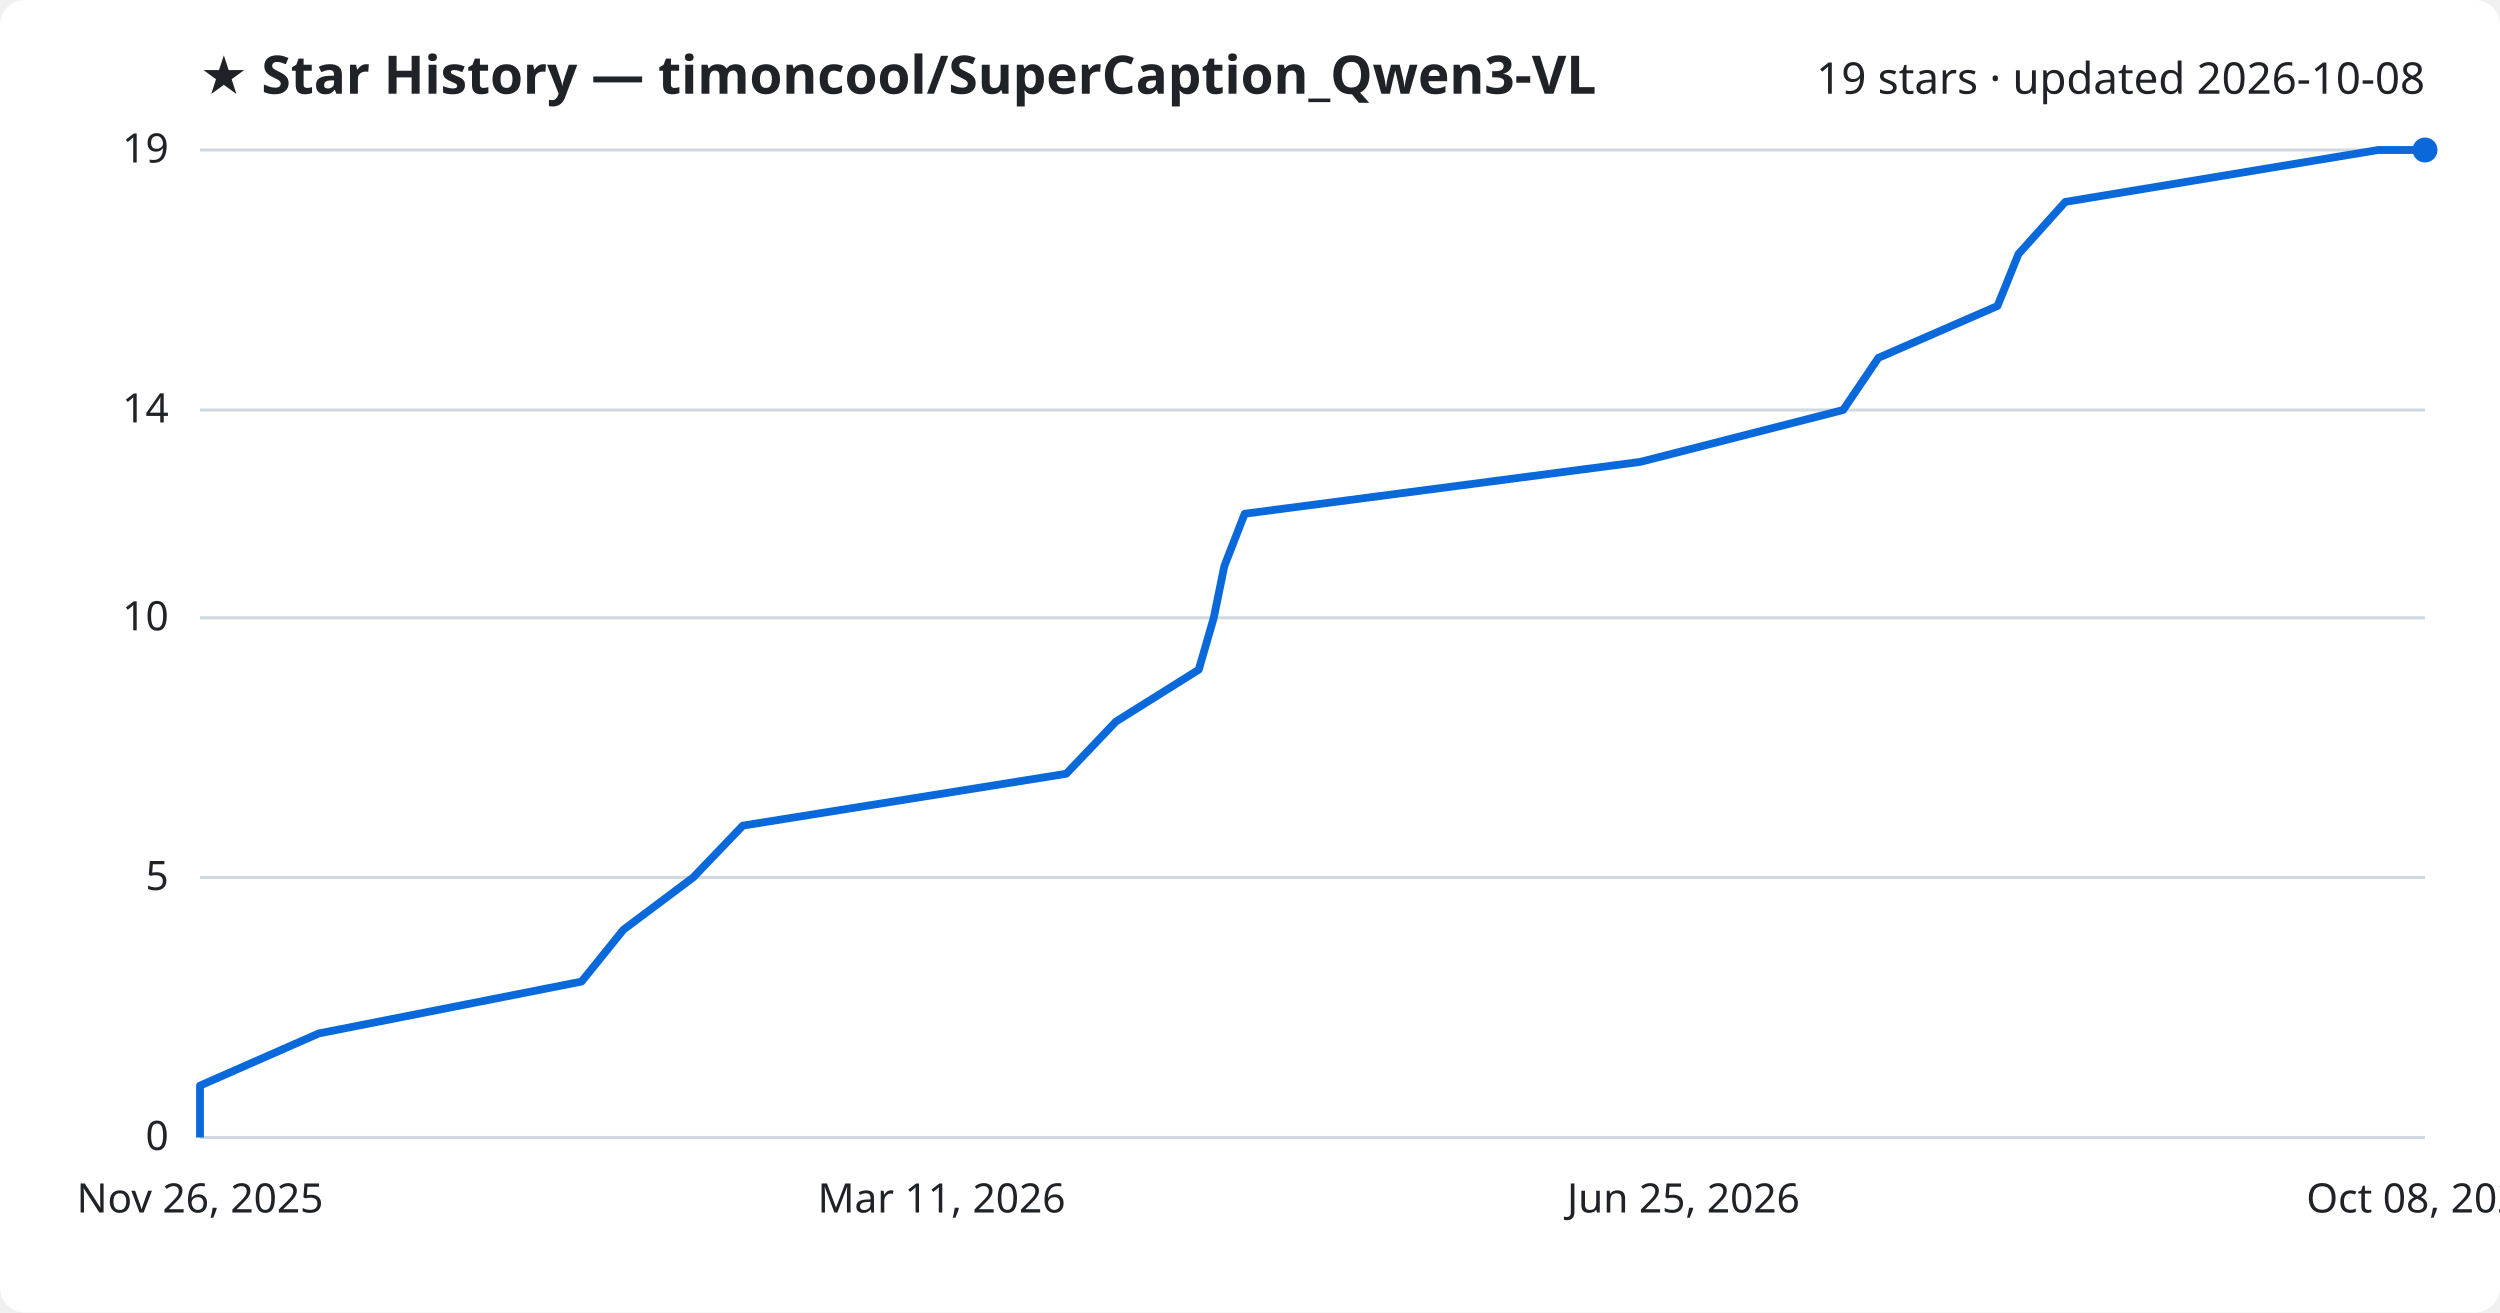
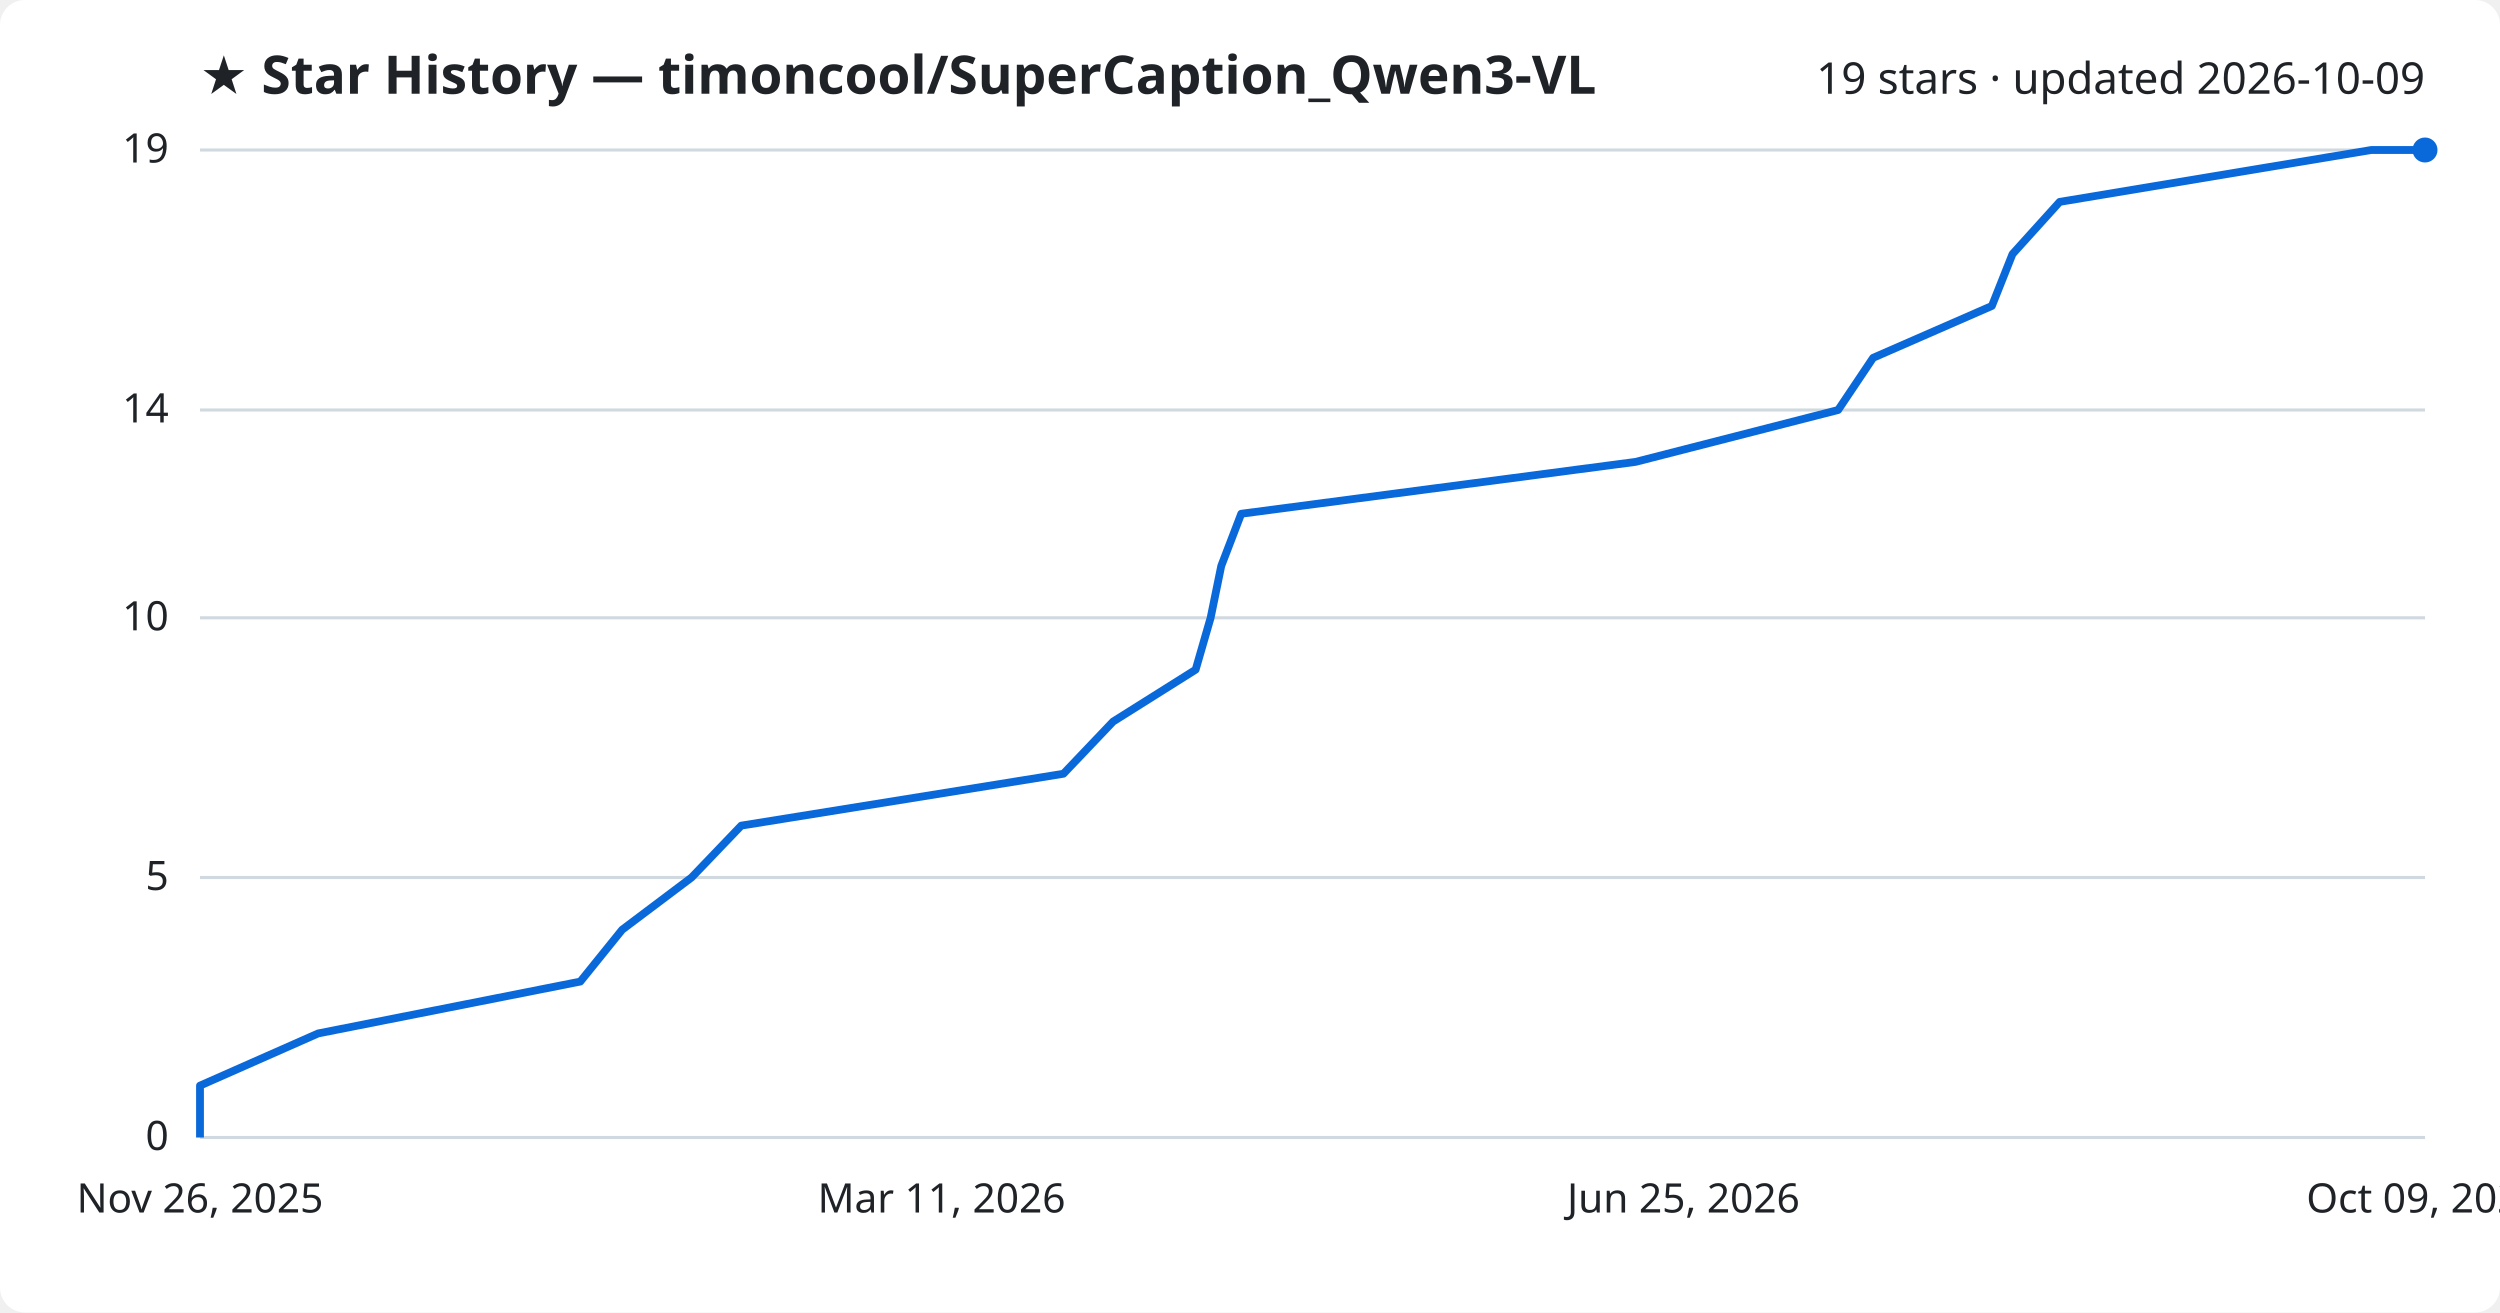
<svg xmlns="http://www.w3.org/2000/svg" viewBox="0 0 800 420" font-family="Segoe UI, sans-serif">
  <rect width="800" height="420" fill="#ffffff" rx="8" />
  <text x="64" y="30" fill="#1f2328" font-size="17" font-weight="700">★ Star History — timoncool/SuperCaption_Qwen3-VL</text>
-   <text x="776" y="30" fill="#1f2328" font-size="14" text-anchor="end">19 stars · updated 2026-10-08</text>
+   <text x="776" y="30" fill="#1f2328" font-size="14" text-anchor="end">19 stars · updated 2026-10-09</text>
  <line x1="64" y1="364.0" x2="776" y2="364.0" stroke="#d1d9e0" stroke-width="1" />
  <text x="54" y="368.0" fill="#1f2328" font-size="13" text-anchor="end">0</text>
  <line x1="64" y1="280.8" x2="776" y2="280.8" stroke="#d1d9e0" stroke-width="1" />
  <text x="54" y="284.8" fill="#1f2328" font-size="13" text-anchor="end">5</text>
  <line x1="64" y1="197.7" x2="776" y2="197.7" stroke="#d1d9e0" stroke-width="1" />
  <text x="54" y="201.7" fill="#1f2328" font-size="13" text-anchor="end">10</text>
  <line x1="64" y1="131.2" x2="776" y2="131.2" stroke="#d1d9e0" stroke-width="1" />
  <text x="54" y="135.2" fill="#1f2328" font-size="13" text-anchor="end">14</text>
  <line x1="64" y1="48.0" x2="776" y2="48.0" stroke="#d1d9e0" stroke-width="1" />
  <text x="54" y="52.0" fill="#1f2328" font-size="13" text-anchor="end">19</text>
-   <path d="M64.0,364.0 L64.0,347.4 L102.0,330.7 L186.1,314.1 L199.5,297.5 L221.8,280.8 L237.7,264.2 L341.2,247.6 L357.1,230.9 L383.6,214.3 L388.4,197.7 L391.8,181.1 L398.3,164.4 L524.9,147.8 L589.8,131.2 L601.1,114.5 L639.2,97.9 L645.9,81.3 L660.9,64.6 L761.0,48.0 L776.0,48.0" fill="none" stroke="#0969da" stroke-width="2.5" stroke-linejoin="round" />
+   <path d="M64.0,364.0 L64.0,347.4 L101.8,330.7 L185.7,314.1 L199.1,297.5 L221.3,280.8 L237.2,264.2 L340.3,247.6 L356.2,230.9 L382.6,214.3 L387.4,197.7 L390.8,181.1 L397.2,164.4 L523.4,147.8 L588.2,131.2 L599.4,114.5 L637.4,97.9 L644.0,81.3 L659.1,64.6 L758.8,48.0 L776.0,48.0" fill="none" stroke="#0969da" stroke-width="2.5" stroke-linejoin="round" />
  <circle cx="776.0" cy="48.0" r="4" fill="#0969da" />
  <text x="64.0" y="388" fill="#1f2328" font-size="13" text-anchor="middle">Nov 26, 2025</text>
  <text x="301.3" y="388" fill="#1f2328" font-size="13" text-anchor="middle">Mar 11, 2026</text>
  <text x="538.7" y="388" fill="#1f2328" font-size="13" text-anchor="middle">Jun 25, 2026</text>
-   <text x="776.0" y="388" fill="#1f2328" font-size="13" text-anchor="middle">Oct 08, 2026</text>
+   <text x="776.0" y="388" fill="#1f2328" font-size="13" text-anchor="middle">Oct 09, 2026</text>
</svg>
